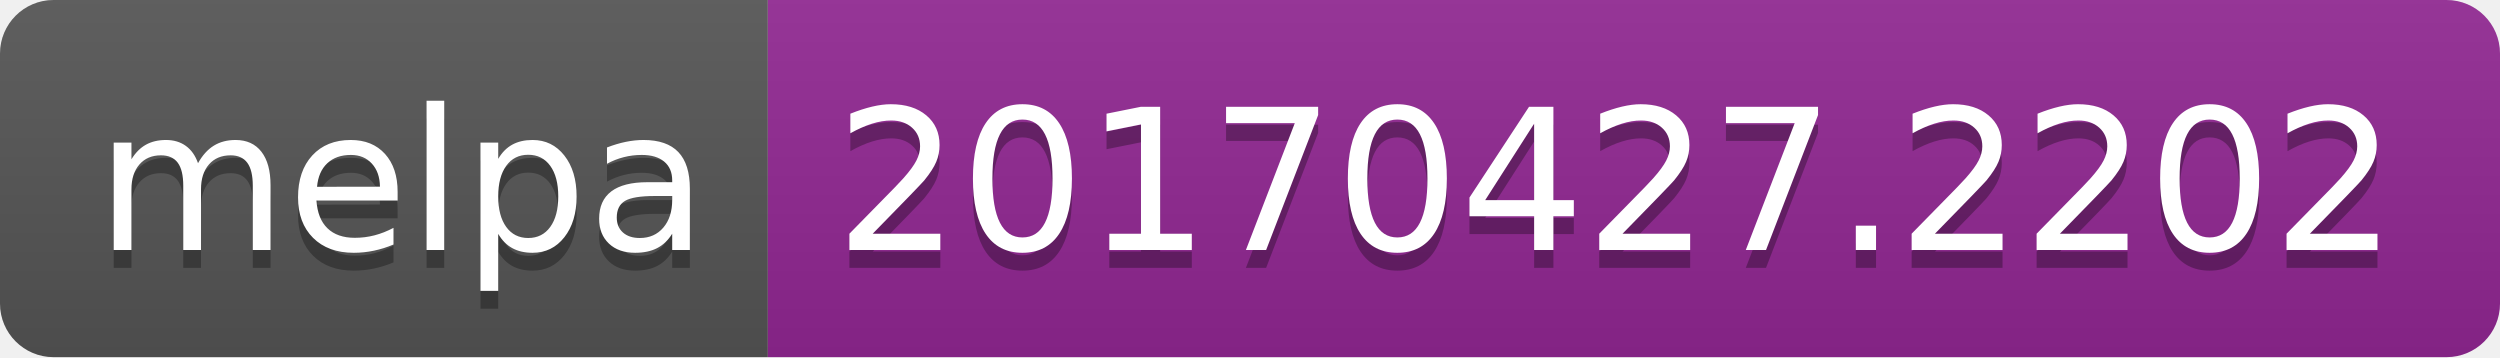
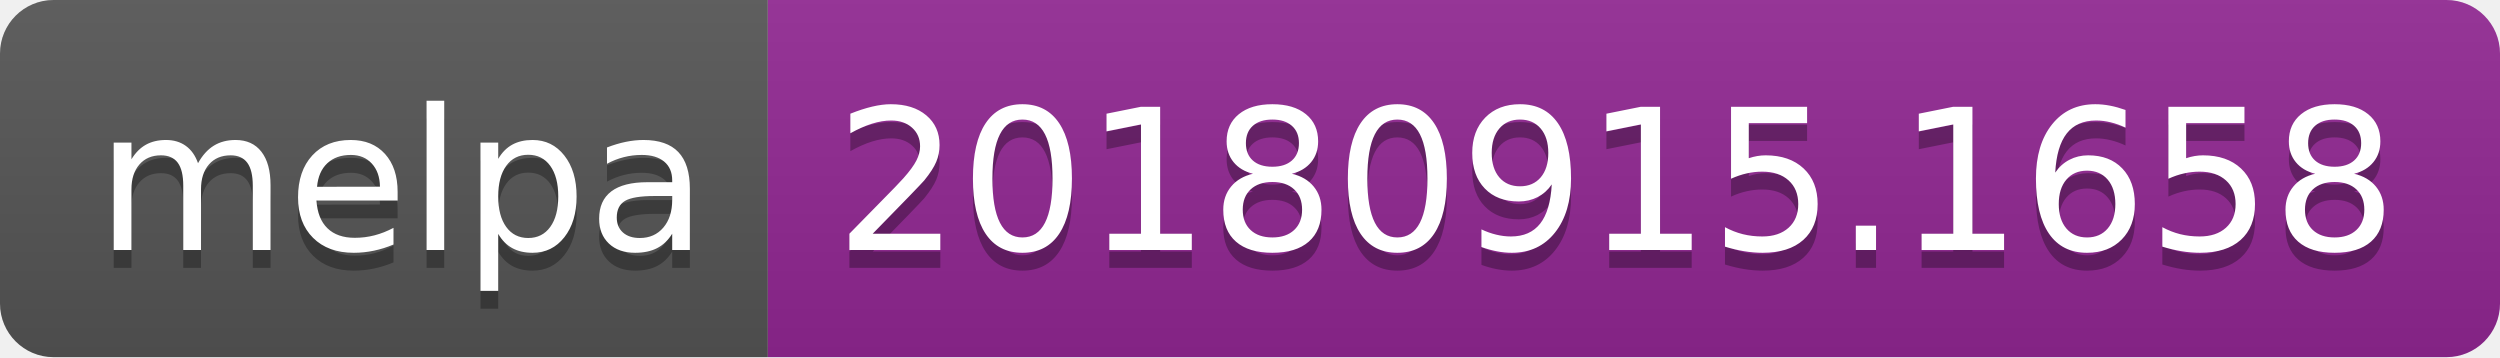
<svg xmlns="http://www.w3.org/2000/svg" width="140" height="20">
  <linearGradient id="b" x2="0" y2="100%">
    <stop offset="0" stop-color="#bbb" stop-opacity=".1" />
    <stop offset="1" stop-opacity=".1" />
  </linearGradient>
  <clipPath id="a">
    <rect width="140" height="20" rx="3" fill="#fff" />
  </clipPath>
  <g clip-path="url(#a)">
    <path fill="#555" d="M0 0h43v20H0z" />
    <path fill="#922793" d="M43 0h97v20H43z" />
    <path fill="url(#b)" d="M0 0h140v20H0z" />
  </g>
  <g fill="#fff" text-anchor="middle" font-family="DejaVu Sans,Verdana,Geneva,sans-serif" font-size="110">
    <text x="225" y="150" fill="#010101" fill-opacity=".3" transform="scale(.1)" textLength="330">melpa</text>
    <text x="225" y="140" transform="scale(.1)" textLength="330">melpa</text>
-     <text x="905" y="150" fill="#010101" fill-opacity=".3" transform="scale(.1)" textLength="870">20170427.2202</text>
-     <text x="905" y="140" transform="scale(.1)" textLength="870">20170427.2202</text>
+     <text x="905" y="150" fill="#010101" fill-opacity=".3" transform="scale(.1)" textLength="870">20180915.1658</text>
+     <text x="905" y="140" transform="scale(.1)" textLength="870">20180915.1658</text>
  </g>
</svg>
